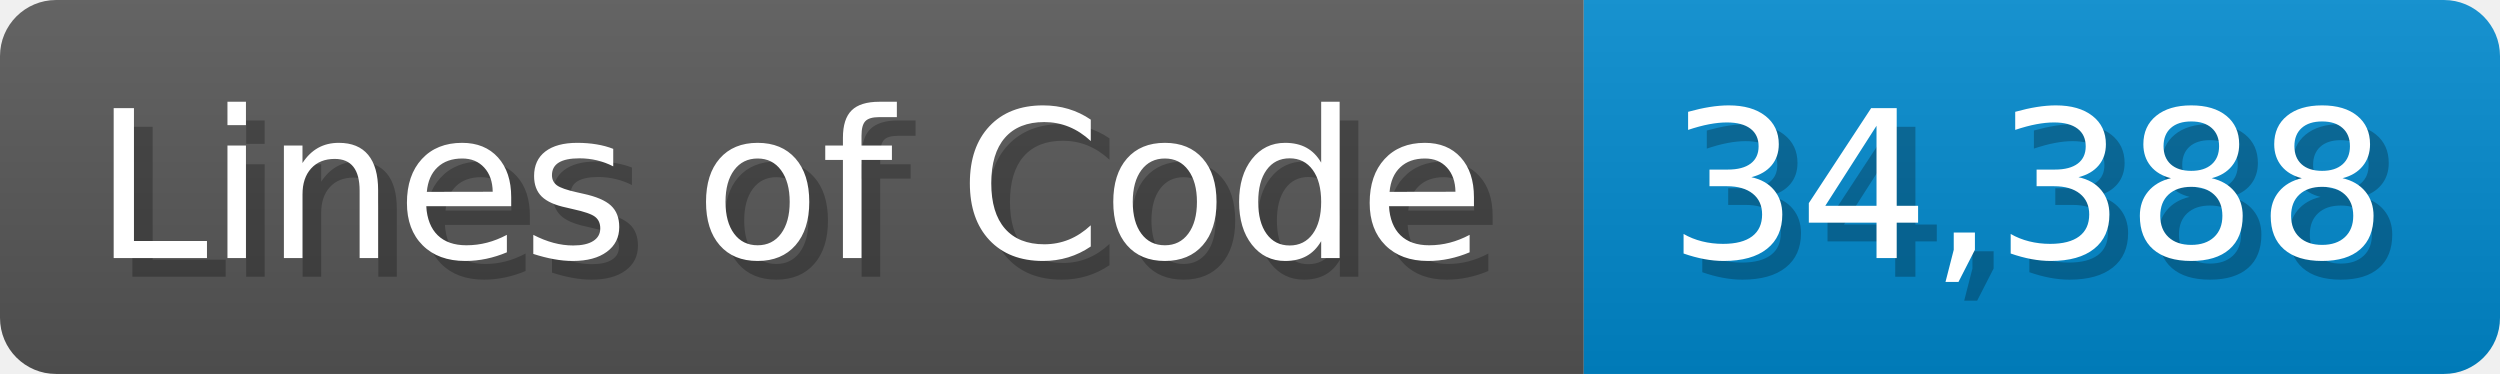
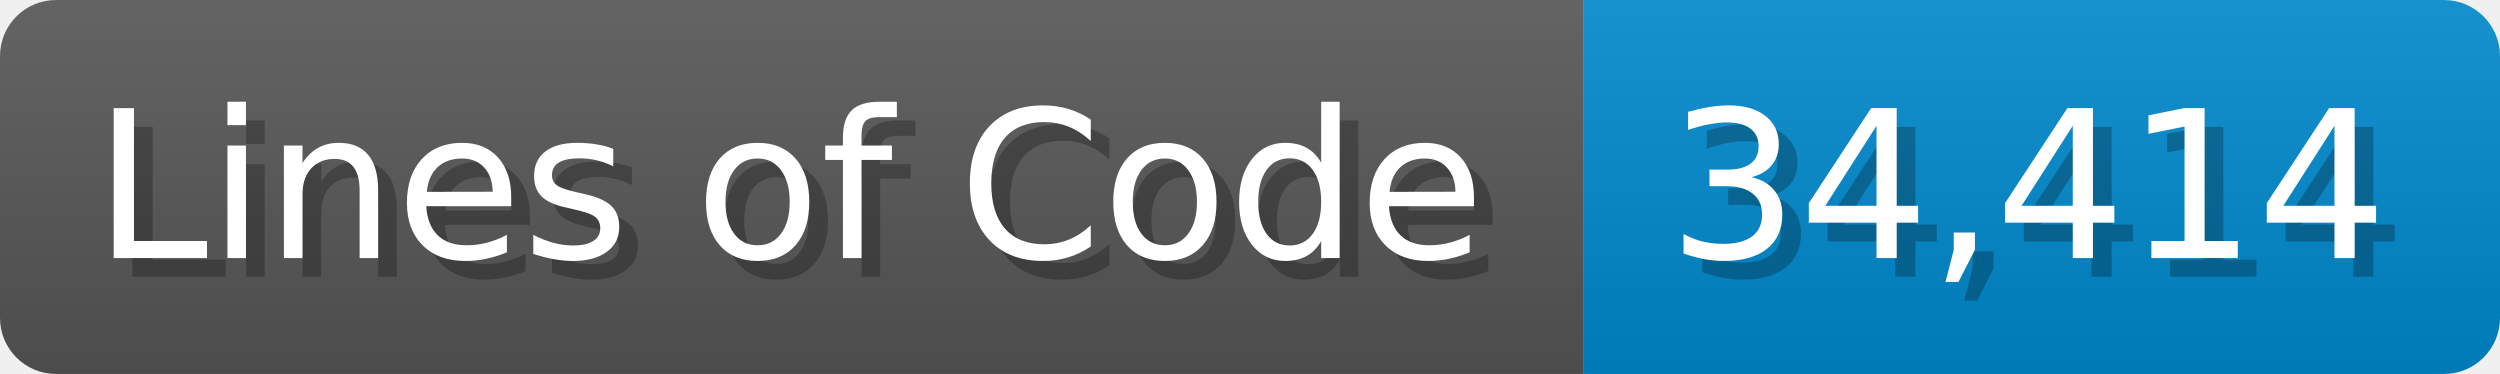
<svg xmlns="http://www.w3.org/2000/svg" width="133.7" height="20" viewBox="0 0 1337 200">
  <linearGradient id="a" x2="0" y2="100%">
    <stop offset="0" stop-opacity=".1" stop-color="#EEE" />
    <stop offset="1" stop-opacity=".1" />
  </linearGradient>
  <mask id="m">
    <rect width="1337" height="200" rx="30" fill="#FFF" />
  </mask>
  <g mask="url(#m)">
    <rect width="847" height="200" fill="#555" />
    <rect width="490" height="200" fill="#08C" x="847" />
    <rect width="1337" height="200" fill="url(#a)" />
  </g>
  <g fill="#fff" text-anchor="start" font-family="Verdana,DejaVu Sans,sans-serif" font-size="110">
    <text x="60" y="148" textLength="747" fill="#000" opacity="0.25">Lines of Code</text>
    <text x="50" y="138" textLength="747">Lines of Code</text>
-     <text x="902" y="148" textLength="390" fill="#000" opacity="0.25">34,388</text>
-     <text x="892" y="138" textLength="390">34,388</text>
+     <text x="902" y="148" textLength="390" fill="#000" opacity="0.25">34,414</text>
+     <text x="892" y="138" textLength="390">34,414</text>
  </g>
</svg>
